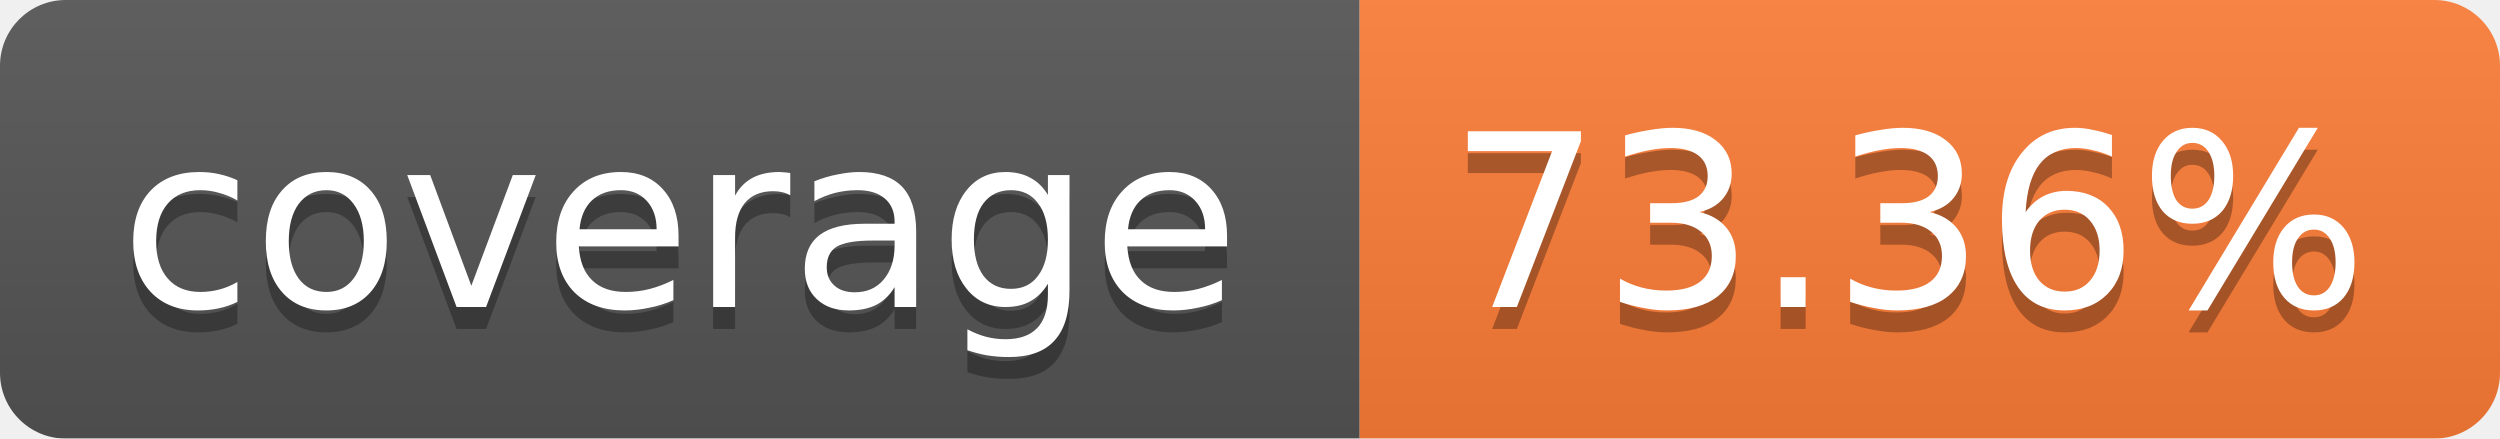
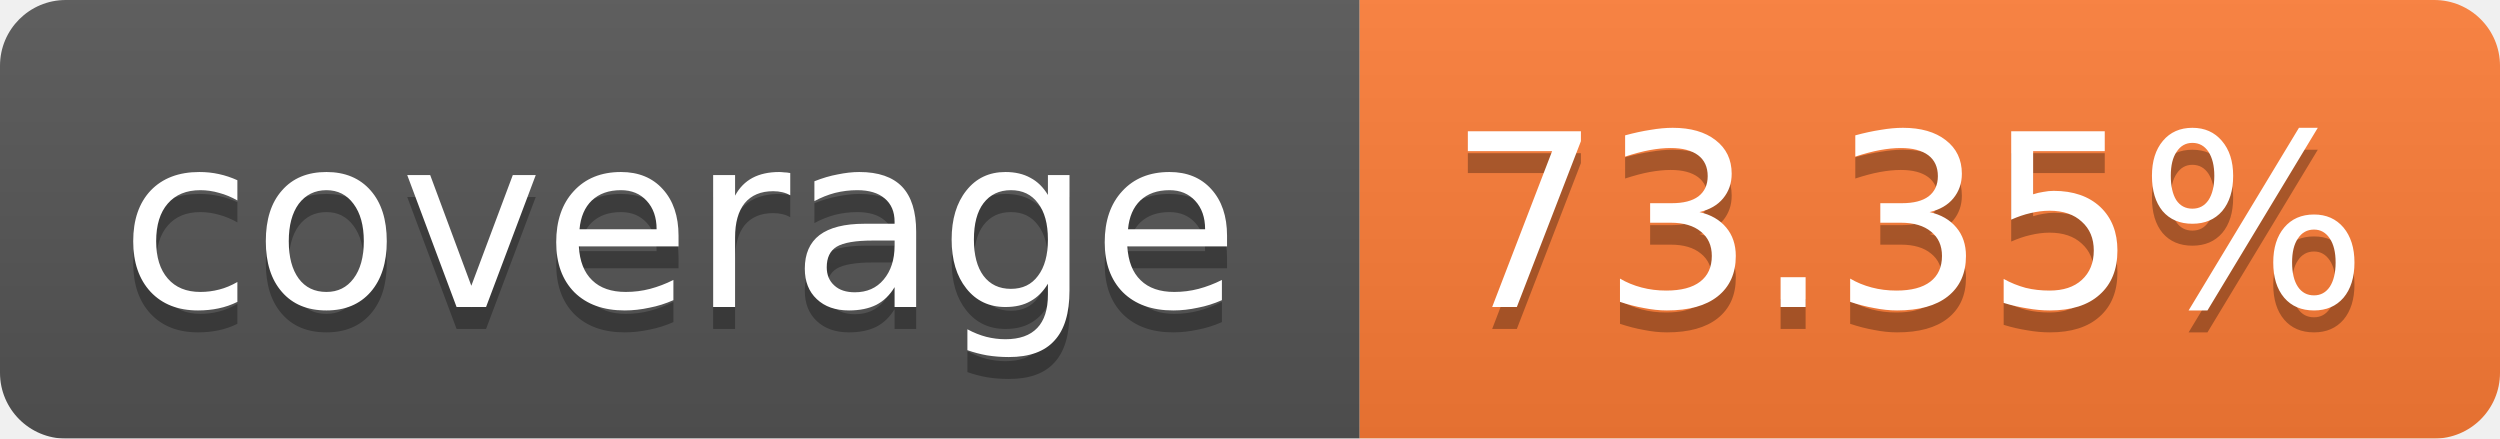
<svg xmlns="http://www.w3.org/2000/svg" width="114" height="20">
  <linearGradient id="b" x2="0" y2="100%">
    <stop offset="0" stop-color="#bbb" stop-opacity=".1" />
    <stop offset="1" stop-opacity=".1" />
  </linearGradient>
  <mask id="a">
    <rect width="114" height="20" rx="3" fill="#fff" />
  </mask>
  <g mask="url(#a)">
    <path fill="#555" d="M0 0h62v20H0z" />
    <path fill="#FE7D37" d="M62 0h52v20H62z" />
    <path fill="url(#b)" d="M0 0h114v20H0z" />
  </g>
  <g fill="#fff" text-anchor="middle" font-family="Verdana,DejaVu Sans,Geneva,sans-serif" font-size="11">
    <text x="31" y="15" fill="#010101" fill-opacity=".3">coverage</text>
    <text x="31" y="14">coverage</text>
-     <text x="87" y="15" fill="#010101" fill-opacity=".3">73.36%</text>
-     <text x="87" y="14">73.36%</text>
+     <text x="87" y="15" fill="#010101" fill-opacity=".3">73.35%</text>
+     <text x="87" y="14">73.35%</text>
  </g>
</svg>
